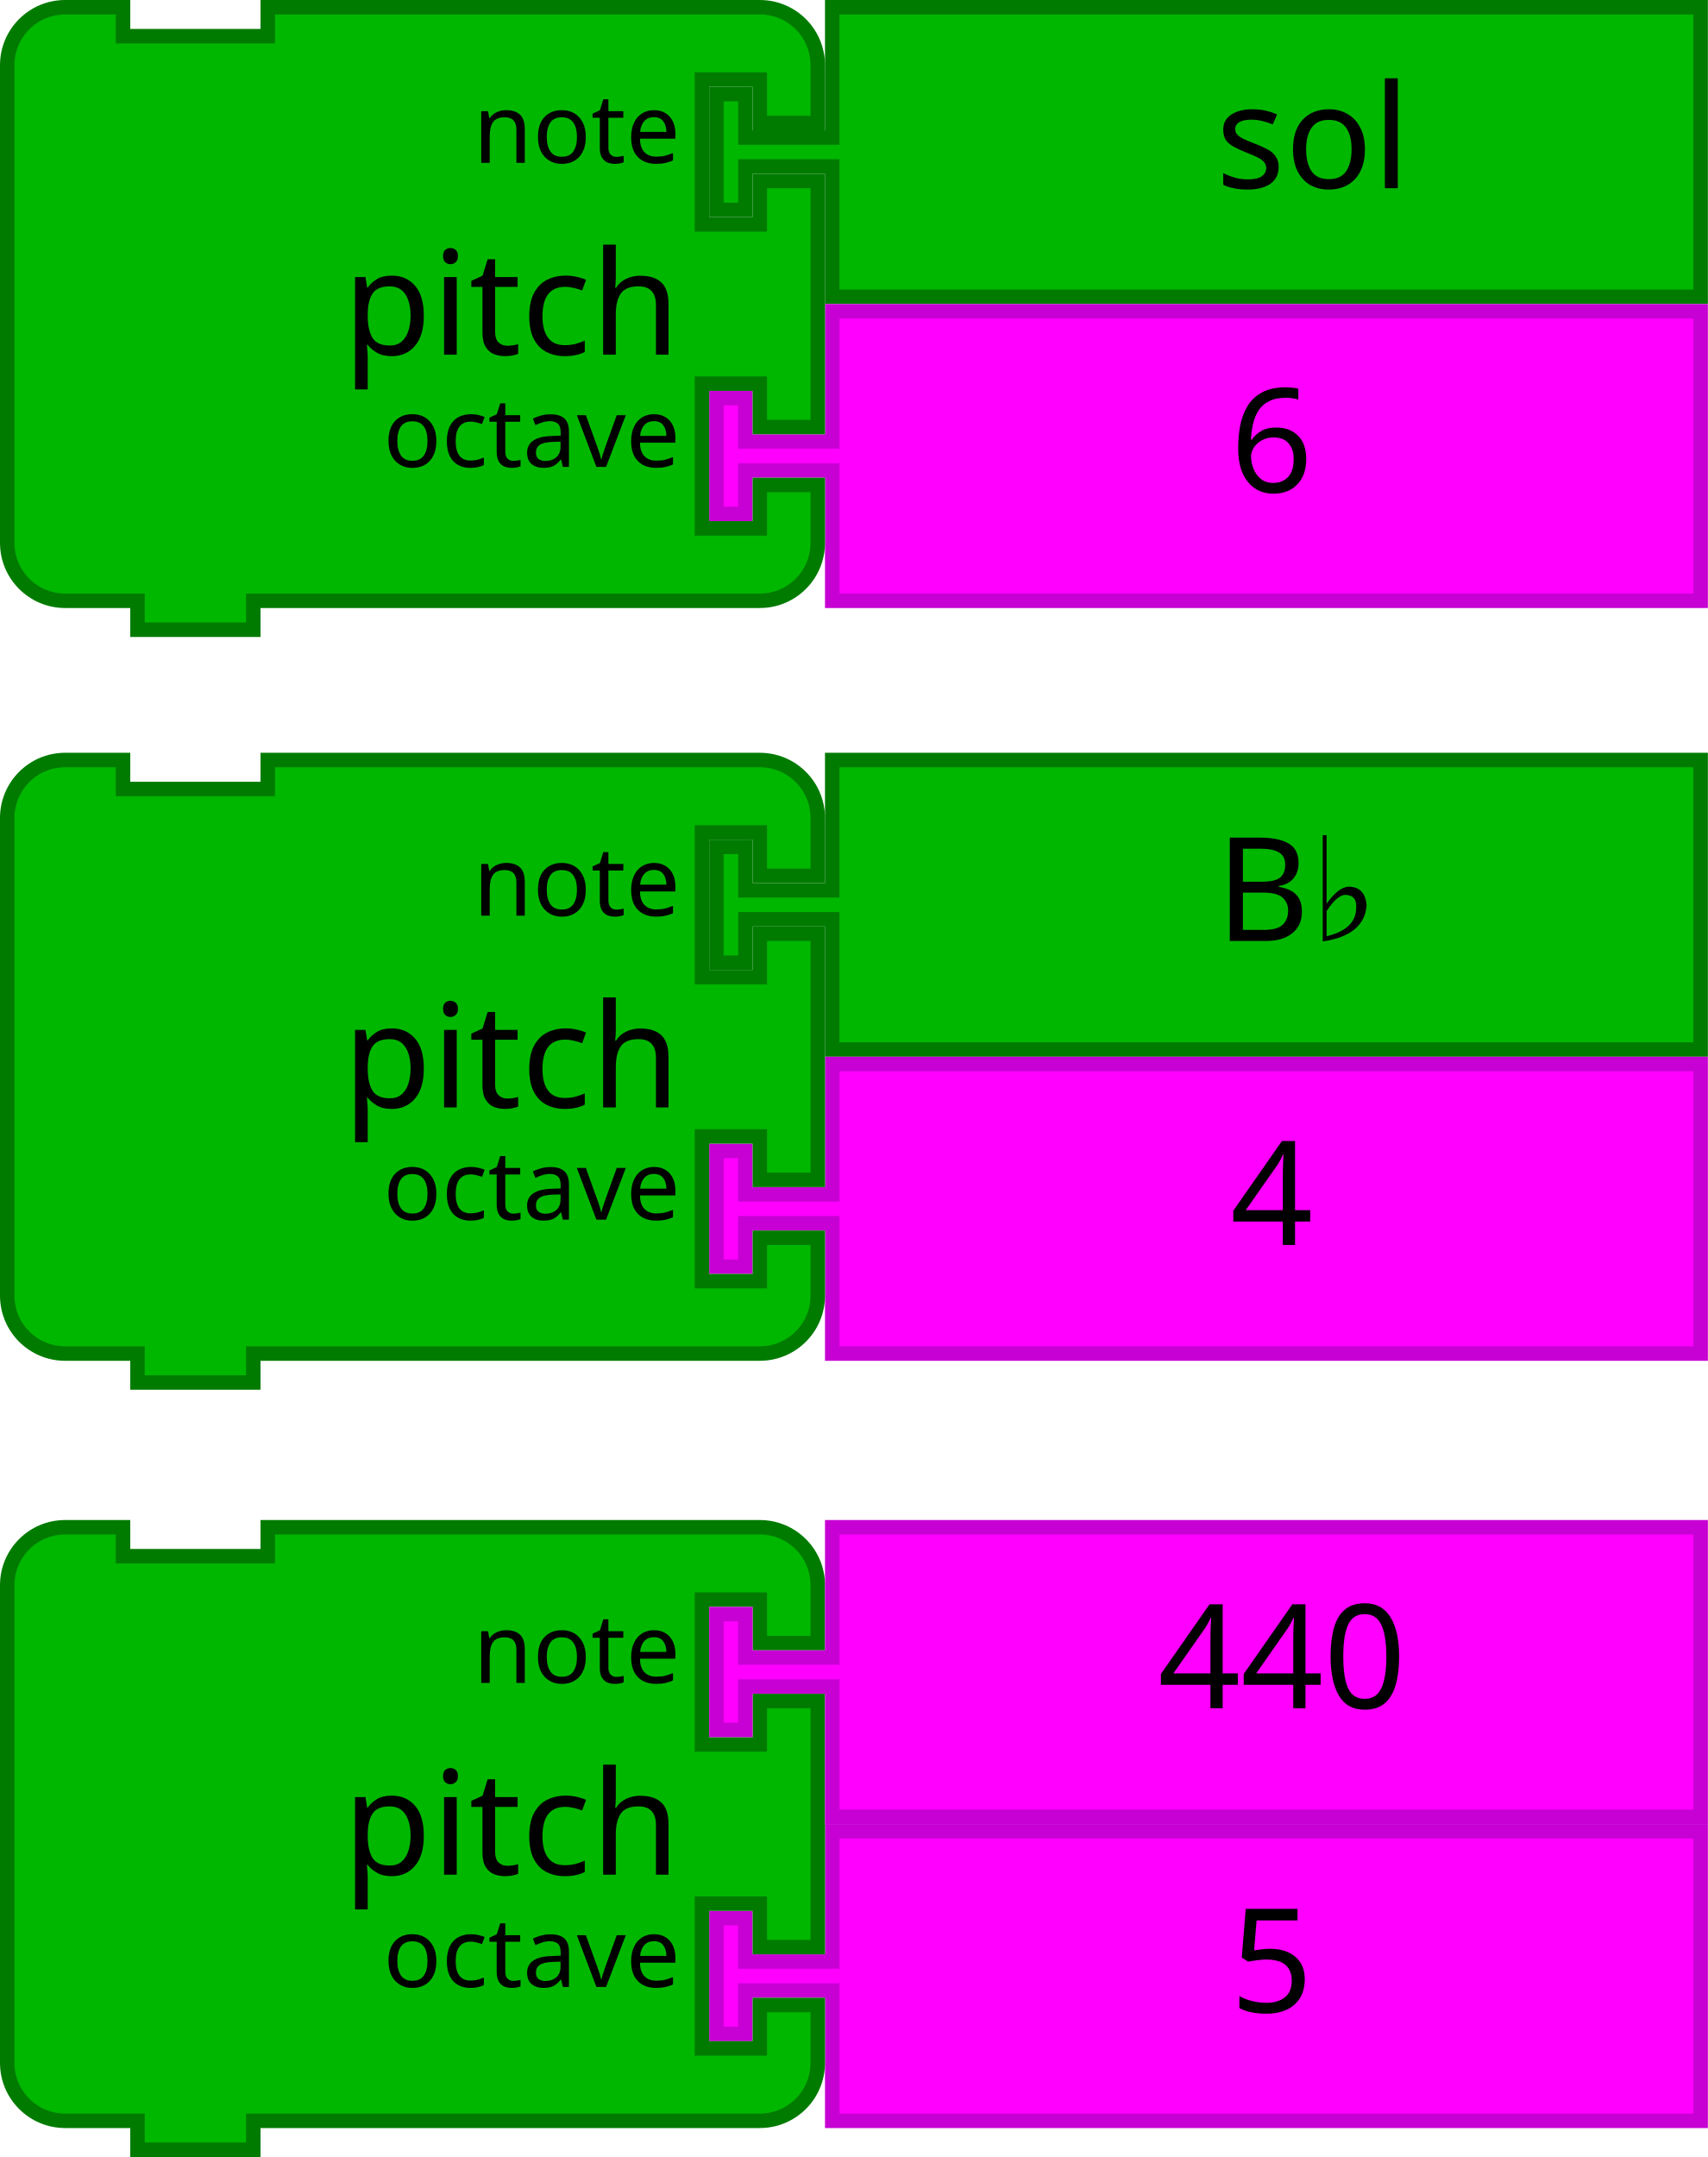
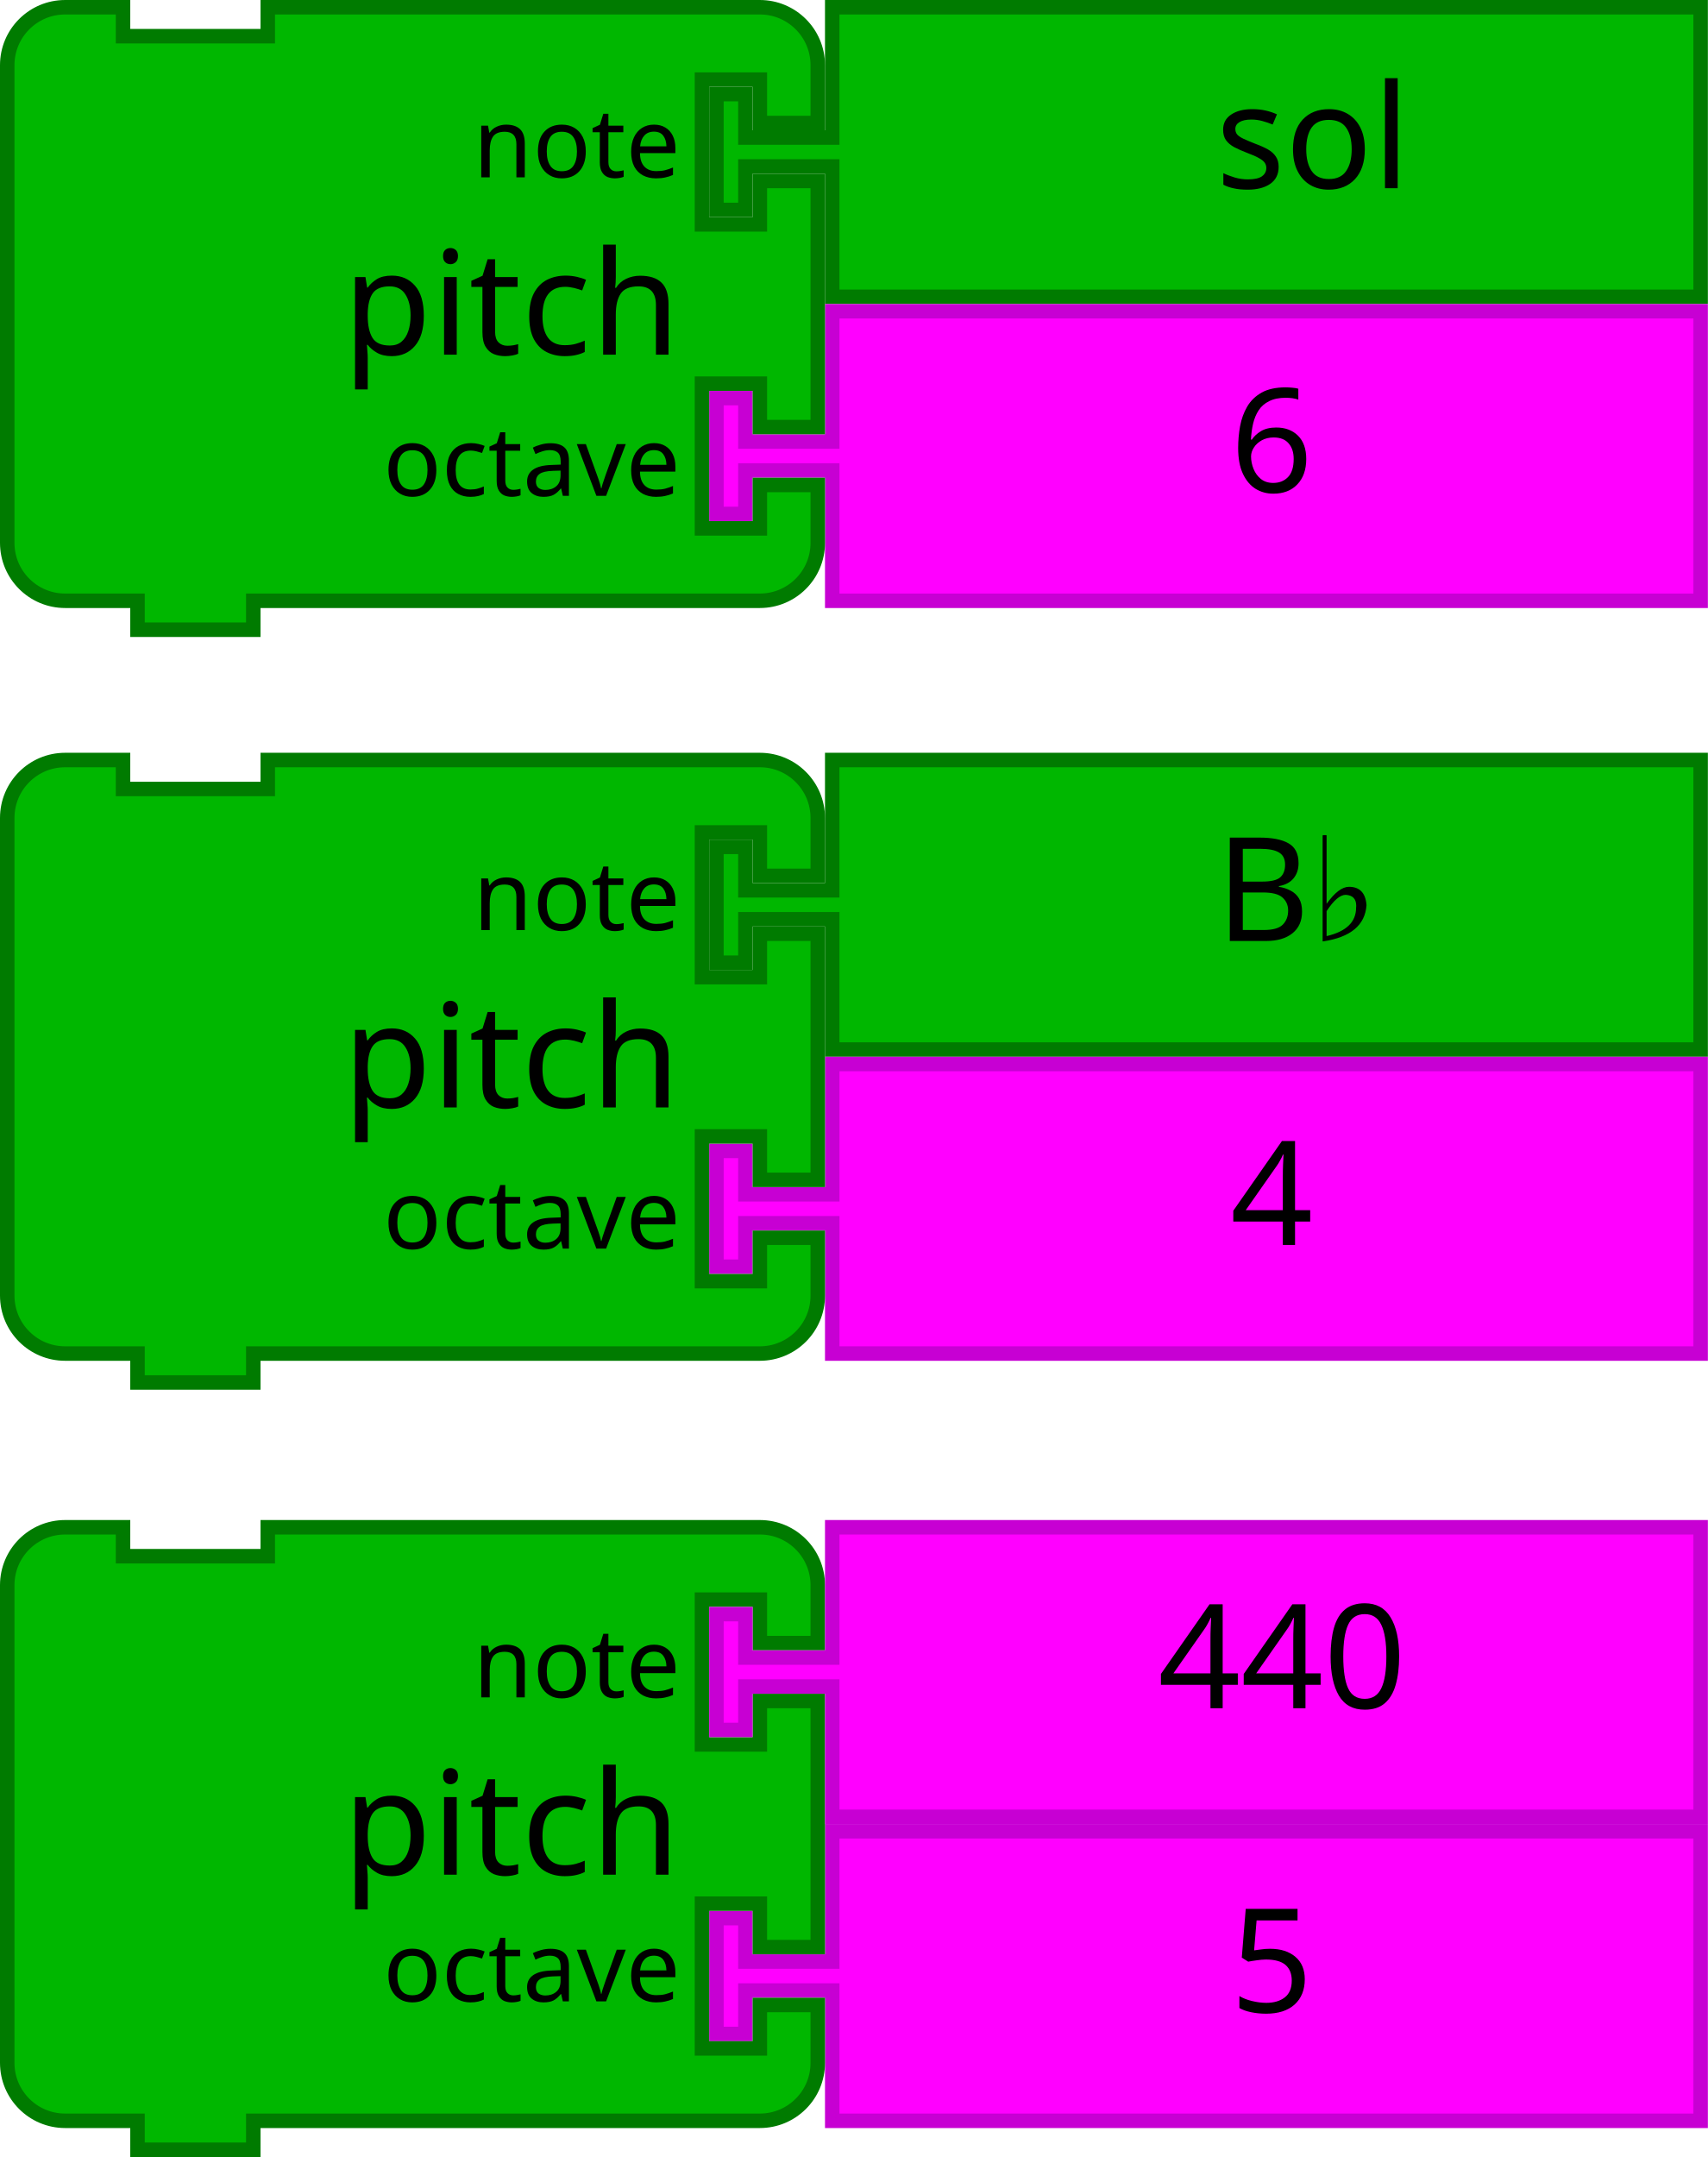
- <svg xmlns="http://www.w3.org/2000/svg" width="66.604mm" height="84.102mm" viewBox="0 0 236 298" id="svg4224" version="1.1">
+ <svg xmlns="http://www.w3.org/2000/svg" version="1.1" id="svg4224" viewBox="0 0 236 298" height="84.102mm" width="66.604mm">
  <defs id="defs4226" />
-   <g id="g4-2" transform="matrix(2,0,0,2,98,104)">
-     <filter style="color-interpolation-filters:sRGB" id="dropshadow-6" height="1.3">
-       <feGaussianBlur id="feGaussianBlur7-6" stdDeviation="3" in="SourceAlpha" />
-       <feOffset id="feOffset9-0" result="offsetblur" dy="2" dx="2" />
-       <feComponentTransfer id="feComponentTransfer11-7">
-         <feFuncA id="feFuncA13-7" slope="0.2" type="linear" />
-       </feComponentTransfer>
-       <feMerge id="feMerge15-19">
-         <feMergeNode id="feMergeNode17-1" />
-         <feMergeNode id="feMergeNode19-3" in="SourceGraphic" />
-       </feMerge>
-     </filter>
-     <path style="fill:#00b700;fill-opacity:1;stroke:#007b00;stroke-width:1;stroke-linecap:round;stroke-opacity:1" id="path21-3" d="m 8.5,0.5 60,0 0,20 -60,0 0,-8 0,-1 -6,0 0,3 -2,0 0,-8 2,0 0,3 6,0 0,-1 z" />
-     <text x="25" style="font-size:10px;font-family:Sans;text-anchor:start;fill:#000000" id="text23-6">
-       <tspan id="tspan25-9" y="13" x="35">B♭</tspan>
-     </text>
-   </g>
-   <g transform="translate(-183.8364,306.8242)" id="g3710-3">
-     <path d="m 298.836,-53.824 120,0 0,40 -120,0 0,-16 0,-2 -12,0 0,6 -4,0 0,-16 4,0 0,6 12,0 0,-2 z" id="path21-6-72" style="fill:#ff00ff;fill-opacity:1;stroke:#c700d3;stroke-width:2;stroke-linecap:round;stroke-opacity:1" />
-     <text id="text23-9-5" style="font-size:20px;font-family:Sans;text-anchor:start;fill:#000000" x="333.836" y="-54.824">
-       <tspan x="353.836" y="-28.824" id="tspan25-8-7">5</tspan>
-     </text>
-   </g>
-   <g transform="translate(0,210)" id="g3423-9">
-     <path d="M 1,17 1,9 A 8,8 0 0 1 9,1 l 8,0 0,4 20,0 0,-4 60,0 8,0 a 8,8 0 0 1 8,8 l 0,8 -8,0 0,-6 -8,0 0,20 8,0 0,-6 8,0 0,34 -8,0 0,-6 -8,0 0,20 8,0 0,-6 8,0 0,8 a 8,8 0 0 1 -8,8 l -8,0 -60,0 -2,0 0,4 -16,0 0,-4 -2,0 -8,0 A 8,8 0 0 1 1,75 L 1,67 1,25 1,17 Z" id="path3194-6" style="fill:#00b700;fill-opacity:1;stroke:#007b00;stroke-width:2;stroke-linecap:round;stroke-opacity:1" />
-     <text id="text3196-0" style="font-size:20px;font-family:Sans;text-anchor:end;fill:#000000">
-       <tspan x="94" y="49" id="tspan3198-1">pitch</tspan>
-     </text>
-     <text id="text3200-46" style="font-size:13.333px;font-family:Sans;text-anchor:end;fill:#000000">
-       <tspan x="94" y="22.5" id="tspan3202-3">note</tspan>
-     </text>
-     <text id="text3204-4" style="font-size:13.333px;font-family:Sans;text-anchor:end;fill:#000000">
-       <tspan x="94" y="64.5" id="tspan3206-6">octave</tspan>
-     </text>
-   </g>
-   <g transform="translate(-183.8364,200.8242)" id="g3710-3-4">
-     <path d="m 298.836,-53.824 120,0 0,40 -120,0 0,-16 0,-2 -12,0 0,6 -4,0 0,-16 4,0 0,6 12,0 0,-2 z" id="path21-6-72-7" style="fill:#ff00ff;fill-opacity:1;stroke:#c700d3;stroke-width:2;stroke-linecap:round;stroke-opacity:1" />
-     <text id="text23-9-5-1" style="font-size:20px;font-family:Sans;text-anchor:start;fill:#000000" x="333.836" y="-54.824">
-       <tspan x="353.836" y="-28.824" id="tspan25-8-7-6">4</tspan>
-     </text>
-   </g>
-   <g transform="translate(0,104)" id="g3423-9-4">
-     <path d="M 1,17 1,9 A 8,8 0 0 1 9,1 l 8,0 0,4 20,0 0,-4 60,0 8,0 a 8,8 0 0 1 8,8 l 0,8 -8,0 0,-6 -8,0 0,20 8,0 0,-6 8,0 0,34 -8,0 0,-6 -8,0 0,20 8,0 0,-6 8,0 0,8 a 8,8 0 0 1 -8,8 l -8,0 -60,0 -2,0 0,4 -16,0 0,-4 -2,0 -8,0 A 8,8 0 0 1 1,75 L 1,67 1,25 1,17 Z" id="path3194-6-6" style="fill:#00b700;fill-opacity:1;stroke:#007b00;stroke-width:2;stroke-linecap:round;stroke-opacity:1" />
-     <text id="text3196-0-3" style="font-size:20px;font-family:Sans;text-anchor:end;fill:#000000">
-       <tspan x="94" y="49" id="tspan3198-1-3">pitch</tspan>
-     </text>
-     <text id="text3200-46-9" style="font-size:13.333px;font-family:Sans;text-anchor:end;fill:#000000">
-       <tspan x="94" y="22.5" id="tspan3202-3-4">note</tspan>
-     </text>
-     <text id="text3204-4-8" style="font-size:13.333px;font-family:Sans;text-anchor:end;fill:#000000">
-       <tspan x="94" y="64.5" id="tspan3206-6-7">octave</tspan>
-     </text>
-   </g>
-   <g id="g4-2-6" transform="matrix(2,0,0,2,98,-1.525879e-5)">
-     <filter style="color-interpolation-filters:sRGB" id="dropshadow-6-4" height="1.3">
-       <feGaussianBlur id="feGaussianBlur7-6-0" stdDeviation="3" in="SourceAlpha" />
-       <feOffset id="feOffset9-0-1" result="offsetblur" dy="2" dx="2" />
-       <feComponentTransfer id="feComponentTransfer11-7-7">
-         <feFuncA id="feFuncA13-7-0" slope="0.2" type="linear" />
-       </feComponentTransfer>
-       <feMerge id="feMerge15-19-4">
-         <feMergeNode id="feMergeNode17-1-2" />
-         <feMergeNode id="feMergeNode19-3-96" in="SourceGraphic" />
-       </feMerge>
-     </filter>
-     <path style="fill:#00b700;fill-opacity:1;stroke:#007b00;stroke-width:1;stroke-linecap:round;stroke-opacity:1" id="path21-3-4" d="m 8.5,0.5 60,0 0,20 -60,0 0,-8 0,-1 -6,0 0,3 -2,0 0,-8 2,0 0,3 6,0 0,-1 z" />
-     <text x="25" style="font-size:10px;font-family:Sans;text-anchor:start;fill:#000000" id="text23-6-7">
-       <tspan id="tspan25-9-30" y="13" x="35">sol</tspan>
-     </text>
-   </g>
-   <g transform="translate(-183.8364,96.82423)" id="g3710-3-1">
-     <path d="m 298.836,-53.824 120,0 0,40 -120,0 0,-16 0,-2 -12,0 0,6 -4,0 0,-16 4,0 0,6 12,0 0,-2 z" id="path21-6-72-4" style="fill:#ff00ff;fill-opacity:1;stroke:#c700d3;stroke-width:2;stroke-linecap:round;stroke-opacity:1" />
-     <text id="text23-9-5-5" style="font-size:20px;font-family:Sans;text-anchor:start;fill:#000000" x="333.836" y="-54.824">
-       <tspan x="353.836" y="-28.824" id="tspan25-8-7-7">6</tspan>
-     </text>
-   </g>
-   <g id="g3423-9-7" transform="translate(0,-1.525879e-5)">
-     <path d="M 1,17 1,9 A 8,8 0 0 1 9,1 l 8,0 0,4 20,0 0,-4 60,0 8,0 a 8,8 0 0 1 8,8 l 0,8 -8,0 0,-6 -8,0 0,20 8,0 0,-6 8,0 0,34 -8,0 0,-6 -8,0 0,20 8,0 0,-6 8,0 0,8 a 8,8 0 0 1 -8,8 l -8,0 -60,0 -2,0 0,4 -16,0 0,-4 -2,0 -8,0 A 8,8 0 0 1 1,75 L 1,67 1,25 1,17 Z" id="path3194-6-9" style="fill:#00b700;fill-opacity:1;stroke:#007b00;stroke-width:2;stroke-linecap:round;stroke-opacity:1" />
-     <text id="text3196-0-6" style="font-size:20px;font-family:Sans;text-anchor:end;fill:#000000">
-       <tspan x="94" y="49" id="tspan3198-1-9">pitch</tspan>
-     </text>
-     <text id="text3200-46-7" style="font-size:13.333px;font-family:Sans;text-anchor:end;fill:#000000">
-       <tspan x="94" y="22.5" id="tspan3202-3-1">note</tspan>
-     </text>
-     <text id="text3204-4-7" style="font-size:13.333px;font-family:Sans;text-anchor:end;fill:#000000">
-       <tspan x="94" y="64.5" id="tspan3206-6-0">octave</tspan>
-     </text>
-   </g>
-   <g transform="translate(-183.8364,264.8242)" id="g3710-3-3">
-     <path d="m 298.836,-53.824 120,0 0,40 -120,0 0,-16 0,-2 -12,0 0,6 -4,0 0,-16 4,0 0,6 12,0 0,-2 z" id="path21-6-72-6" style="fill:#ff00ff;fill-opacity:1;stroke:#c700d3;stroke-width:2;stroke-linecap:round;stroke-opacity:1" />
-     <text id="text23-9-5-59" style="font-size:20px;font-family:Sans;text-anchor:start;fill:#000000" x="323.836" y="-54.824">
-       <tspan x="343.836" y="-28.824" id="tspan25-8-7-4">440</tspan>
-     </text>
-   </g>
+   <path style="fill:#00b700;fill-opacity:1;stroke:#007b00;stroke-width:2;stroke-linecap:round;stroke-opacity:1" id="path21-3" d="m 115,105 120,0 0,40 -120,0 0,-16 0,-2 -12,0 0,6 -4,0 0,-16 4,0 0,6 12,0 0,-2 z" />
+   <text y="104" x="148" style="font-size:20px;font-family:Sans;text-anchor:start;fill:#000000" id="text23-6">
+     <tspan id="tspan25-9" y="130" x="168">B♭</tspan>
+   </text>
+   <path d="m 115,253 120,0 0,40 -120,0 0,-16 0,-2 -12,0 0,6 -4,0 0,-16 4,0 0,6 12,0 0,-2 z" id="path21-6-72" style="fill:#ff00ff;fill-opacity:1;stroke:#c700d3;stroke-width:2;stroke-linecap:round;stroke-opacity:1" />
+   <text id="text23-9-5" style="font-size:20px;font-family:Sans;text-anchor:start;fill:#000000" x="150" y="252">
+     <tspan x="170" y="278" id="tspan25-8-7">5</tspan>
+   </text>
+   <path d="m 1,227 0,-8 a 8,8 0 0 1 8,-8 l 8,0 0,4 20,0 0,-4 60,0 8,0 a 8,8 0 0 1 8,8 l 0,8 -8,0 0,-6 -8,0 0,20 8,0 0,-6 8,0 0,34 -8,0 0,-6 -8,0 0,20 8,0 0,-6 8,0 0,8 a 8,8 0 0 1 -8,8 l -8,0 -60,0 -2,0 0,4 -16,0 0,-4 -2,0 -8,0 a 8,8 0 0 1 -8,-8 l 0,-8 0,-42 0,-8 z" id="path3194-6" style="fill:#00b700;fill-opacity:1;stroke:#007b00;stroke-width:2;stroke-linecap:round;stroke-opacity:1" />
+   <text y="210" id="text3196-0" style="font-size:20px;font-family:Sans;text-anchor:end;fill:#000000">
+     <tspan x="94" y="259" id="tspan3198-1">pitch</tspan>
+   </text>
+   <text y="212" id="text3200-46" style="font-size:13.333px;font-family:Sans;text-anchor:end;fill:#000000">
+     <tspan x="94" y="234.5" id="tspan3202-3">note</tspan>
+   </text>
+   <text y="212" id="text3204-4" style="font-size:13.333px;font-family:Sans;text-anchor:end;fill:#000000">
+     <tspan x="94" y="276.5" id="tspan3206-6">octave</tspan>
+   </text>
+   <path d="m 115,147 120,0 0,40 -120,0 0,-16 0,-2 -12,0 0,6 -4,0 0,-16 4,0 0,6 12,0 0,-2 z" id="path21-6-72-7" style="fill:#ff00ff;fill-opacity:1;stroke:#c700d3;stroke-width:2;stroke-linecap:round;stroke-opacity:1" />
+   <text id="text23-9-5-1" style="font-size:20px;font-family:Sans;text-anchor:start;fill:#000000" x="150" y="146">
+     <tspan x="170" y="172" id="tspan25-8-7-6">4</tspan>
+   </text>
+   <path d="m 1,121 0,-8 a 8,8 0 0 1 8,-8 l 8,0 0,4 20,0 0,-4 60,0 8,0 a 8,8 0 0 1 8,8 l 0,8 -8,0 0,-6 -8,0 0,20 8,0 0,-6 8,0 0,34 -8,0 0,-6 -8,0 0,20 8,0 0,-6 8,0 0,8 a 8,8 0 0 1 -8,8 l -8,0 -60,0 -2,0 0,4 -16,0 0,-4 -2,0 -8,0 a 8,8 0 0 1 -8,-8 l 0,-8 0,-42 0,-8 z" id="path3194-6-6" style="fill:#00b700;fill-opacity:1;stroke:#007b00;stroke-width:2;stroke-linecap:round;stroke-opacity:1" />
+   <text y="104" id="text3196-0-3" style="font-size:20px;font-family:Sans;text-anchor:end;fill:#000000">
+     <tspan x="94" y="153" id="tspan3198-1-3">pitch</tspan>
+   </text>
+   <text y="106" id="text3200-46-9" style="font-size:13.333px;font-family:Sans;text-anchor:end;fill:#000000">
+     <tspan x="94" y="128.5" id="tspan3202-3-4">note</tspan>
+   </text>
+   <text y="108" id="text3204-4-8" style="font-size:13.333px;font-family:Sans;text-anchor:end;fill:#000000">
+     <tspan x="94" y="172.5" id="tspan3206-6-7">octave</tspan>
+   </text>
+   <path style="fill:#00b700;fill-opacity:1;stroke:#007b00;stroke-width:2;stroke-linecap:round;stroke-opacity:1" id="path21-3-4" d="m 115,1 120,0 0,40 -120,0 0,-16 0,-2 -12,0 0,6 -4,0 0,-16 4,0 0,6 12,0 0,-2 z" />
+   <text y="-1.5258791e-05" x="148" style="font-size:20px;font-family:Sans;text-anchor:start;fill:#000000" id="text23-6-7">
+     <tspan id="tspan25-9-30" y="26" x="168">sol</tspan>
+   </text>
+   <path d="m 115,43 120,0 0,40 -120,0 0,-16 0,-2 -12,0 0,6 -4,0 0,-16 4,0 0,6 12,0 0,-2 z" id="path21-6-72-4" style="fill:#ff00ff;fill-opacity:1;stroke:#c700d3;stroke-width:2;stroke-linecap:round;stroke-opacity:1" />
+   <text id="text23-9-5-5" style="font-size:20px;font-family:Sans;text-anchor:start;fill:#000000" x="150" y="42">
+     <tspan x="170" y="68" id="tspan25-8-7-7">6</tspan>
+   </text>
+   <path d="M 1,17 1,9 A 8,8 0 0 1 9,1 l 8,0 0,4 20,0 0,-4 60,0 8,0 a 8,8 0 0 1 8,8 l 0,8 -8,0 0,-6 -8,0 0,20 8,0 0,-6 8,0 0,34 -8,0 0,-6 -8,0 0,20 8,0 0,-6 8,0 0,8 a 8,8 0 0 1 -8,8 l -8,0 -60,0 -2,0 0,4 -16,0 0,-4 -2,0 -8,0 a 8,8 0 0 1 -8,-8 l 0,-8 0,-42 0,-8 z" id="path3194-6-9" style="fill:#00b700;fill-opacity:1;stroke:#007b00;stroke-width:2;stroke-linecap:round;stroke-opacity:1" />
+   <text y="-1.5258791e-05" id="text3196-0-6" style="font-size:20px;font-family:Sans;text-anchor:end;fill:#000000">
+     <tspan x="94" y="49" id="tspan3198-1-9">pitch</tspan>
+   </text>
+   <text x="1.0910681e-07" y="2" id="text3200-46-7" style="font-size:13.333px;font-family:Sans;text-anchor:end;fill:#000000">
+     <tspan x="94" y="24.5" id="tspan3202-3-1">note</tspan>
+   </text>
+   <text y="4" id="text3204-4-7" style="font-size:13.333px;font-family:Sans;text-anchor:end;fill:#000000">
+     <tspan x="94" y="68.5" id="tspan3206-6-0">octave</tspan>
+   </text>
+   <path d="m 115,211 120,0 0,40 -120,0 0,-16 0,-2 -12,0 0,6 -4,0 0,-16 4,0 0,6 12,0 0,-2 z" id="path21-6-72-6" style="fill:#ff00ff;fill-opacity:1;stroke:#c700d3;stroke-width:2;stroke-linecap:round;stroke-opacity:1" />
+   <text id="text23-9-5-59" style="font-size:20px;font-family:Sans;text-anchor:start;fill:#000000" x="140" y="210">
+     <tspan x="160" y="236" id="tspan25-8-7-4">440</tspan>
+   </text>
</svg>
